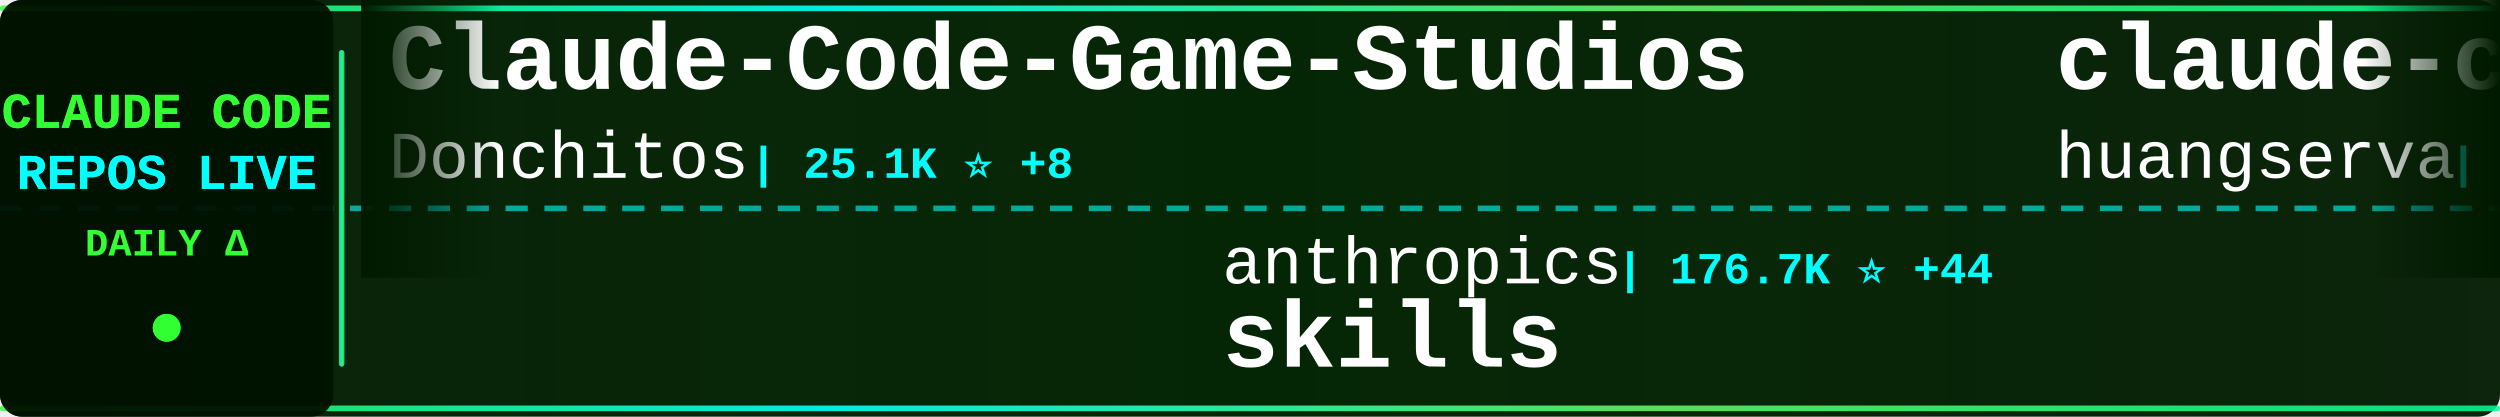
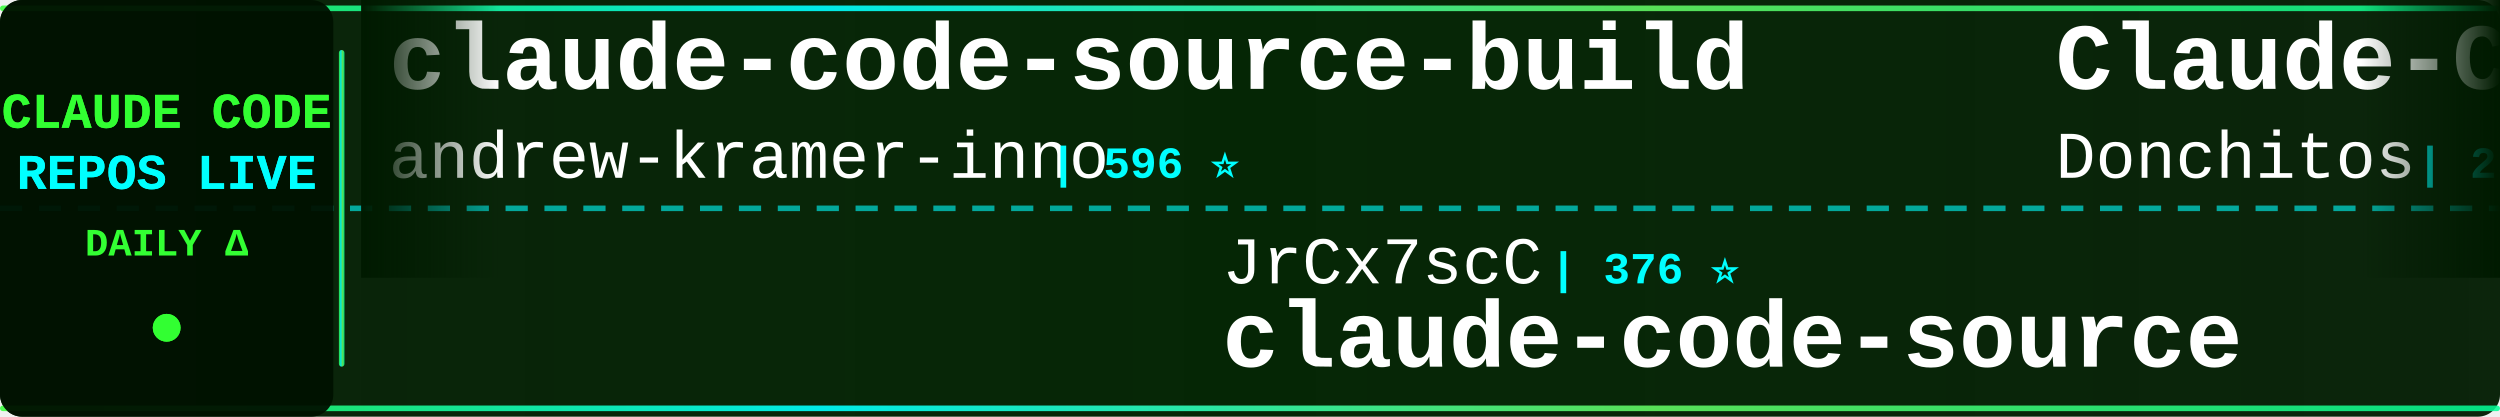
<svg xmlns="http://www.w3.org/2000/svg" width="900" height="150">
  <defs>
    <linearGradient id="tickerBg" x1="0%" y1="0%" x2="100%" y2="0%">
      <stop offset="0%" style="stop-color:#001a00;stop-opacity:0.95" />
      <stop offset="50%" style="stop-color:#002200;stop-opacity:0.98" />
      <stop offset="100%" style="stop-color:#001a00;stop-opacity:0.95" />
    </linearGradient>
    <linearGradient id="borderGrad" x1="0%" y1="0%" x2="100%" y2="0%">
      <stop offset="0%" style="stop-color:#33ff33;stop-opacity:0.85">
        <animate attributeName="stop-opacity" values="0.85;1;0.85" dur="2s" repeatCount="indefinite" />
      </stop>
      <stop offset="33%" style="stop-color:#00ffff;stop-opacity:0.9">
        <animate attributeName="stop-opacity" values="0.9;1;0.9" dur="2.2s" repeatCount="indefinite" />
      </stop>
      <stop offset="66%" style="stop-color:#66ff66;stop-opacity:0.85">
        <animate attributeName="stop-opacity" values="0.85;1;0.85" dur="1.8s" repeatCount="indefinite" />
      </stop>
      <stop offset="100%" style="stop-color:#00ff99;stop-opacity:0.85">
        <animate attributeName="stop-opacity" values="0.85;1;0.85" dur="2s" repeatCount="indefinite" />
      </stop>
    </linearGradient>
    <filter id="textGlow">
      <feGaussianBlur stdDeviation="0.1" result="coloredBlur" />
      <feMerge>
        <feMergeNode in="coloredBlur" />
        <feMergeNode in="SourceGraphic" />
      </feMerge>
    </filter>
    <filter id="metricGlow">
      <feGaussianBlur stdDeviation="0.2" result="coloredBlur" />
      <feMerge>
        <feMergeNode in="coloredBlur" />
        <feMergeNode in="SourceGraphic" />
      </feMerge>
    </filter>
    <linearGradient id="leftFade" x1="0%" y1="0%" x2="100%" y2="0%">
      <stop offset="0%" style="stop-color:#001a00;stop-opacity:1" />
      <stop offset="100%" style="stop-color:#001a00;stop-opacity:0" />
    </linearGradient>
    <linearGradient id="rightFade" x1="0%" y1="0%" x2="100%" y2="0%">
      <stop offset="0%" style="stop-color:#001a00;stop-opacity:0" />
      <stop offset="100%" style="stop-color:#001a00;stop-opacity:1" />
    </linearGradient>
  </defs>
  <rect width="900" height="150" fill="url(#tickerBg)" rx="8" />
  <rect x="0" y="2" width="900" height="2" fill="url(#borderGrad)" rx="1" />
  <rect x="0" y="146" width="900" height="2" fill="url(#borderGrad)" rx="1" />
  <line x1="0" y1="75" x2="900" y2="75" stroke="#00ffff" stroke-width="2" stroke-dasharray="8 6" opacity="0.6" />
  <rect x="0" y="0" width="120" height="150" fill="#001100" opacity="0.95" rx="8" />
  <text x="60" y="46" font-family="'Courier New', monospace" font-size="18" font-weight="bold" fill="#33ff33" text-anchor="middle" filter="url(#textGlow)">
    CLAUDE CODE
  </text>
  <text x="60" y="68" font-family="'Courier New', monospace" font-size="18" font-weight="bold" fill="#00ffff" text-anchor="middle" filter="url(#textGlow)">
    REPOS LIVE
  </text>
  <text x="60" y="92" font-family="'Courier New', monospace" font-size="14" font-weight="bold" fill="#33ff33" text-anchor="middle">
    DAILY Δ
  </text>
  <circle cx="60" cy="118" r="5" fill="#33ff33" filter="url(#metricGlow)">
    <animate attributeName="r" values="4;6;4" dur="1.5s" repeatCount="indefinite" />
    <animate attributeName="opacity" values="0.6;1;0.6" dur="1.5s" repeatCount="indefinite" />
  </circle>
  <rect x="122" y="18" width="2" height="114" fill="url(#borderGrad)" rx="1" />
  <clipPath id="tickerClip">
    <rect x="130" y="0" width="770" height="150" />
  </clipPath>
  <g clip-path="url(#tickerClip)">
    <g id="tickerItems">
      <animateTransform attributeName="transform" attributeType="XML" type="translate" from="0 0" to="-3000 0" dur="54s" repeatCount="indefinite" />
      <g transform="translate(0, 0)">
+         <text x="140" y="32" font-family="'Courier New', monospace" font-size="34" font-weight="bold" fill="#ffffff">claude-code-source-build</text>
+         <text x="140" y="64" font-family="'Courier New', monospace" font-size="24" font-weight="normal" fill="#ffffff" opacity="1.0">andrew-kramer-inno</text>
+         <text x="378" y="64" font-family="'Courier New', monospace" font-size="16" font-weight="bold" fill="#00ffff"> | 596 ⭐</text>
+       </g>
+       <g transform="translate(300, 0)">
+         <text x="140" y="102" font-family="'Courier New', monospace" font-size="24" font-weight="normal" fill="#ffffff" opacity="1.0">JrCx7scC</text>
+         <text x="258" y="102" font-family="'Courier New', monospace" font-size="16" font-weight="bold" fill="#00ffff"> | 376 ⭐</text>
+         <text x="140" y="132" font-family="'Courier New', monospace" font-size="34" font-weight="bold" fill="#ffffff">claude-code-source</text>
+       </g>
+       <g transform="translate(600, 0)">
        <text x="140" y="32" font-family="'Courier New', monospace" font-size="34" font-weight="bold" fill="#ffffff">Claude-Code-Game-Studios</text>
        <text x="140" y="64" font-family="'Courier New', monospace" font-size="24" font-weight="normal" fill="#ffffff" opacity="1.0">Donchitos</text>
-         <text x="270" y="64" font-family="'Courier New', monospace" font-size="16" font-weight="bold" fill="#00ffff"> | 25.1K ⭐ +8</text>
-       </g>
-       <g transform="translate(300, 0)">
-         <text x="140" y="102" font-family="'Courier New', monospace" font-size="24" font-weight="normal" fill="#ffffff" opacity="1.0">anthropics</text>
-         <text x="282" y="102" font-family="'Courier New', monospace" font-size="16" font-weight="bold" fill="#00ffff"> | 176.7K ⭐ +44</text>
-         <text x="140" y="132" font-family="'Courier New', monospace" font-size="34" font-weight="bold" fill="#ffffff">skills</text>
-       </g>
-       <g transform="translate(600, 0)">
-         <text x="140" y="32" font-family="'Courier New', monospace" font-size="34" font-weight="bold" fill="#ffffff">claude-code-cli</text>
-         <text x="140" y="64" font-family="'Courier New', monospace" font-size="24" font-weight="normal" fill="#ffffff" opacity="1.0">huangserva</text>
-         <text x="282" y="64" font-family="'Courier New', monospace" font-size="16" font-weight="bold" fill="#00ffff"> | 629 ⭐</text>
+         <text x="270" y="64" font-family="'Courier New', monospace" font-size="16" font-weight="bold" fill="#00ffff"> | 25.1K ⭐ +5</text>
      </g>
      <g transform="translate(900, 0)">
-         <text x="140" y="102" font-family="'Courier New', monospace" font-size="24" font-weight="normal" fill="#ffffff" opacity="1.0">KPR111</text>
-         <text x="234" y="102" font-family="'Courier New', monospace" font-size="16" font-weight="bold" fill="#00ffff"> | 18 ⭐</text>
-         <text x="140" y="132" font-family="'Courier New', monospace" font-size="34" font-weight="bold" fill="#ffffff">Claude-Code</text>
+         <text x="140" y="102" font-family="'Courier New', monospace" font-size="24" font-weight="normal" fill="#ffffff" opacity="1.0">zebbern</text>
+         <text x="246" y="102" font-family="'Courier New', monospace" font-size="16" font-weight="bold" fill="#00ffff"> | 4.6K ⭐</text>
+         <text x="140" y="132" font-family="'Courier New', monospace" font-size="34" font-weight="bold" fill="#ffffff">claude-code-guide</text>
      </g>
      <g transform="translate(1200, 0)">
-         <text x="140" y="32" font-family="'Courier New', monospace" font-size="34" font-weight="bold" fill="#ffffff">sc-claude-code-files</text>
-         <text x="140" y="64" font-family="'Courier New', monospace" font-size="24" font-weight="normal" fill="#ffffff" opacity="1.0">https-deeplearning-ai</text>
-         <text x="414" y="64" font-family="'Courier New', monospace" font-size="16" font-weight="bold" fill="#00ffff"> | 549 ⭐</text>
+         <text x="140" y="32" font-family="'Courier New', monospace" font-size="34" font-weight="bold" fill="#ffffff">Auto-claude-code-researc...</text>
+         <text x="140" y="64" font-family="'Courier New', monospace" font-size="24" font-weight="normal" fill="#ffffff" opacity="1.0">wanshuiyin</text>
+         <text x="282" y="64" font-family="'Courier New', monospace" font-size="16" font-weight="bold" fill="#00ffff"> | 16.2K ⭐ +4</text>
      </g>
      <g transform="translate(1500, 0)">
-         <text x="140" y="102" font-family="'Courier New', monospace" font-size="24" font-weight="normal" fill="#ffffff" opacity="1.0">lintsinghua</text>
-         <text x="294" y="102" font-family="'Courier New', monospace" font-size="16" font-weight="bold" fill="#00ffff"> | 4.2K ⭐</text>
-         <text x="140" y="132" font-family="'Courier New', monospace" font-size="34" font-weight="bold" fill="#ffffff">claude-code-book</text>
+         <text x="140" y="102" font-family="'Courier New', monospace" font-size="24" font-weight="normal" fill="#ffffff" opacity="1.0">fuergaosi233</text>
+         <text x="306" y="102" font-family="'Courier New', monospace" font-size="16" font-weight="bold" fill="#00ffff"> | 2.8K ⭐</text>
+         <text x="140" y="132" font-family="'Courier New', monospace" font-size="34" font-weight="bold" fill="#ffffff">claude-code-proxy</text>
      </g>
      <g transform="translate(1800, 0)">
-         <text x="140" y="32" font-family="'Courier New', monospace" font-size="34" font-weight="bold" fill="#ffffff">awesome-claude-code</text>
-         <text x="140" y="64" font-family="'Courier New', monospace" font-size="24" font-weight="normal" fill="#ffffff" opacity="1.0">jqueryscript</text>
-         <text x="306" y="64" font-family="'Courier New', monospace" font-size="16" font-weight="bold" fill="#00ffff"> | 516 ⭐</text>
+         <text x="140" y="32" font-family="'Courier New', monospace" font-size="34" font-weight="bold" fill="#ffffff">Claude-Code-Usage-Monito...</text>
+         <text x="140" y="64" font-family="'Courier New', monospace" font-size="24" font-weight="normal" fill="#ffffff" opacity="1.0">Maciek-roboblog</text>
+         <text x="342" y="64" font-family="'Courier New', monospace" font-size="16" font-weight="bold" fill="#00ffff"> | 8.7K ⭐</text>
      </g>
      <g transform="translate(2100, 0)">
-         <text x="140" y="102" font-family="'Courier New', monospace" font-size="24" font-weight="normal" fill="#ffffff" opacity="1.0">lorryjovens-hub</text>
-         <text x="342" y="102" font-family="'Courier New', monospace" font-size="16" font-weight="bold" fill="#00ffff"> | 1.7K ⭐</text>
-         <text x="140" y="132" font-family="'Courier New', monospace" font-size="34" font-weight="bold" fill="#ffffff">claude-code-rust</text>
+         <text x="140" y="102" font-family="'Courier New', monospace" font-size="24" font-weight="normal" fill="#ffffff" opacity="1.0">davila7</text>
+         <text x="246" y="102" font-family="'Courier New', monospace" font-size="16" font-weight="bold" fill="#00ffff"> | 30.8K ⭐ +2</text>
+         <text x="140" y="132" font-family="'Courier New', monospace" font-size="34" font-weight="bold" fill="#ffffff">claude-code-templates</text>
      </g>
      <g transform="translate(2400, 0)">
-         <text x="140" y="32" font-family="'Courier New', monospace" font-size="34" font-weight="bold" fill="#ffffff">edmunds-claude-code</text>
-         <text x="140" y="64" font-family="'Courier New', monospace" font-size="24" font-weight="normal" fill="#ffffff" opacity="1.0">edmund-io</text>
-         <text x="270" y="64" font-family="'Courier New', monospace" font-size="16" font-weight="bold" fill="#00ffff"> | 1.5K ⭐</text>
+         <text x="140" y="32" font-family="'Courier New', monospace" font-size="34" font-weight="bold" fill="#ffffff">claude-code</text>
+         <text x="140" y="64" font-family="'Courier New', monospace" font-size="24" font-weight="normal" fill="#ffffff" opacity="1.0">T-Lab-CUHKSZ</text>
+         <text x="306" y="64" font-family="'Courier New', monospace" font-size="16" font-weight="bold" fill="#00ffff"> | 329 ⭐</text>
      </g>
      <g transform="translate(2700, 0)">
-         <text x="140" y="102" font-family="'Courier New', monospace" font-size="24" font-weight="normal" fill="#ffffff" opacity="1.0">asgeirtj</text>
-         <text x="258" y="102" font-family="'Courier New', monospace" font-size="16" font-weight="bold" fill="#00ffff"> | 67.3K ⭐ +27</text>
-         <text x="140" y="132" font-family="'Courier New', monospace" font-size="34" font-weight="bold" fill="#ffffff">system_prompts_leaks</text>
+         <text x="140" y="102" font-family="'Courier New', monospace" font-size="24" font-weight="normal" fill="#ffffff" opacity="1.0">fazxes</text>
+         <text x="234" y="102" font-family="'Courier New', monospace" font-size="16" font-weight="bold" fill="#00ffff"> | 240 ⭐</text>
+         <text x="140" y="132" font-family="'Courier New', monospace" font-size="34" font-weight="bold" fill="#ffffff">Claude-code</text>
      </g>
      <g transform="translate(3000, 0)">
+         <text x="140" y="32" font-family="'Courier New', monospace" font-size="34" font-weight="bold" fill="#ffffff">claude-code-source-build</text>
+         <text x="140" y="64" font-family="'Courier New', monospace" font-size="24" font-weight="normal" fill="#ffffff" opacity="1.0">andrew-kramer-inno</text>
+         <text x="378" y="64" font-family="'Courier New', monospace" font-size="16" font-weight="bold" fill="#00ffff"> | 596 ⭐</text>
+       </g>
+       <g transform="translate(3300, 0)">
+         <text x="140" y="102" font-family="'Courier New', monospace" font-size="24" font-weight="normal" fill="#ffffff" opacity="1.0">JrCx7scC</text>
+         <text x="258" y="102" font-family="'Courier New', monospace" font-size="16" font-weight="bold" fill="#00ffff"> | 376 ⭐</text>
+         <text x="140" y="132" font-family="'Courier New', monospace" font-size="34" font-weight="bold" fill="#ffffff">claude-code-source</text>
+       </g>
+       <g transform="translate(3600, 0)">
        <text x="140" y="32" font-family="'Courier New', monospace" font-size="34" font-weight="bold" fill="#ffffff">Claude-Code-Game-Studios</text>
        <text x="140" y="64" font-family="'Courier New', monospace" font-size="24" font-weight="normal" fill="#ffffff" opacity="1.0">Donchitos</text>
-         <text x="270" y="64" font-family="'Courier New', monospace" font-size="16" font-weight="bold" fill="#00ffff"> | 25.1K ⭐ +8</text>
-       </g>
-       <g transform="translate(3300, 0)">
-         <text x="140" y="102" font-family="'Courier New', monospace" font-size="24" font-weight="normal" fill="#ffffff" opacity="1.0">anthropics</text>
-         <text x="282" y="102" font-family="'Courier New', monospace" font-size="16" font-weight="bold" fill="#00ffff"> | 176.7K ⭐ +44</text>
-         <text x="140" y="132" font-family="'Courier New', monospace" font-size="34" font-weight="bold" fill="#ffffff">skills</text>
-       </g>
-       <g transform="translate(3600, 0)">
-         <text x="140" y="32" font-family="'Courier New', monospace" font-size="34" font-weight="bold" fill="#ffffff">claude-code-cli</text>
-         <text x="140" y="64" font-family="'Courier New', monospace" font-size="24" font-weight="normal" fill="#ffffff" opacity="1.0">huangserva</text>
-         <text x="282" y="64" font-family="'Courier New', monospace" font-size="16" font-weight="bold" fill="#00ffff"> | 629 ⭐</text>
+         <text x="270" y="64" font-family="'Courier New', monospace" font-size="16" font-weight="bold" fill="#00ffff"> | 25.1K ⭐ +5</text>
      </g>
      <g transform="translate(3900, 0)">
-         <text x="140" y="102" font-family="'Courier New', monospace" font-size="24" font-weight="normal" fill="#ffffff" opacity="1.0">KPR111</text>
-         <text x="234" y="102" font-family="'Courier New', monospace" font-size="16" font-weight="bold" fill="#00ffff"> | 18 ⭐</text>
-         <text x="140" y="132" font-family="'Courier New', monospace" font-size="34" font-weight="bold" fill="#ffffff">Claude-Code</text>
+         <text x="140" y="102" font-family="'Courier New', monospace" font-size="24" font-weight="normal" fill="#ffffff" opacity="1.0">zebbern</text>
+         <text x="246" y="102" font-family="'Courier New', monospace" font-size="16" font-weight="bold" fill="#00ffff"> | 4.6K ⭐</text>
+         <text x="140" y="132" font-family="'Courier New', monospace" font-size="34" font-weight="bold" fill="#ffffff">claude-code-guide</text>
      </g>
    </g>
  </g>
  <rect x="130" y="0" width="50" height="100" fill="url(#leftFade)" />
  <rect x="850" y="0" width="50" height="100" fill="url(#rightFade)" />
</svg>
